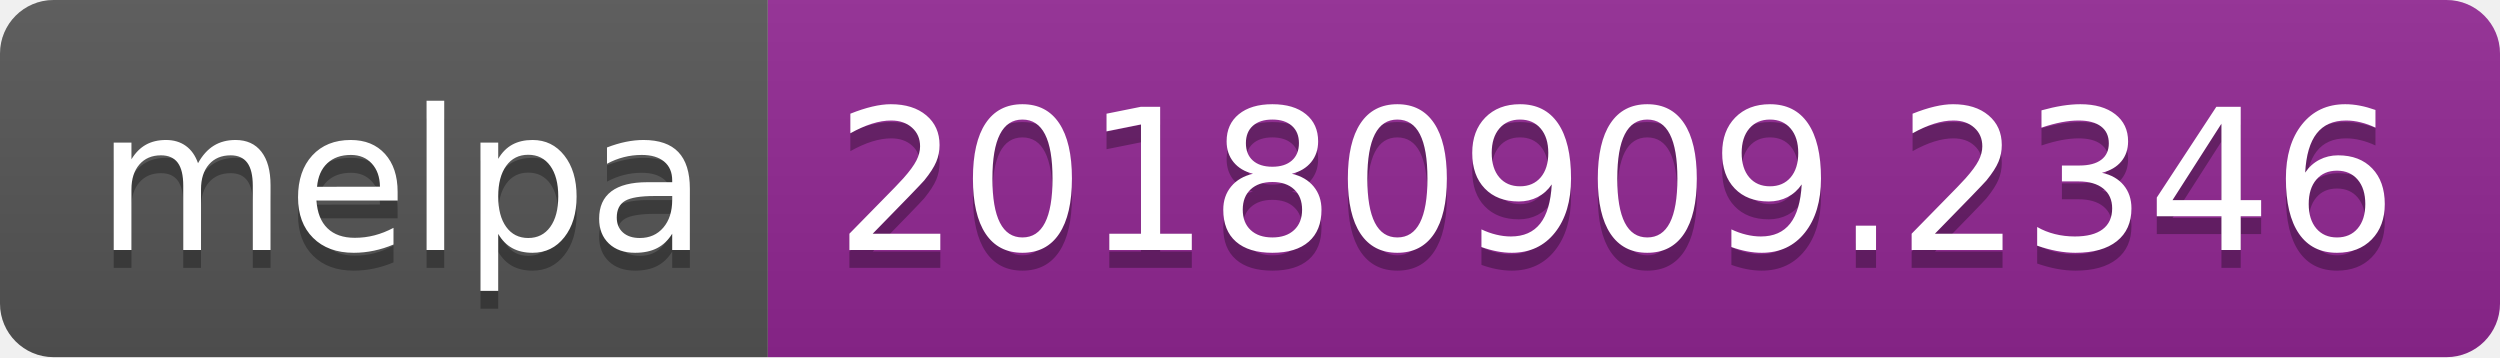
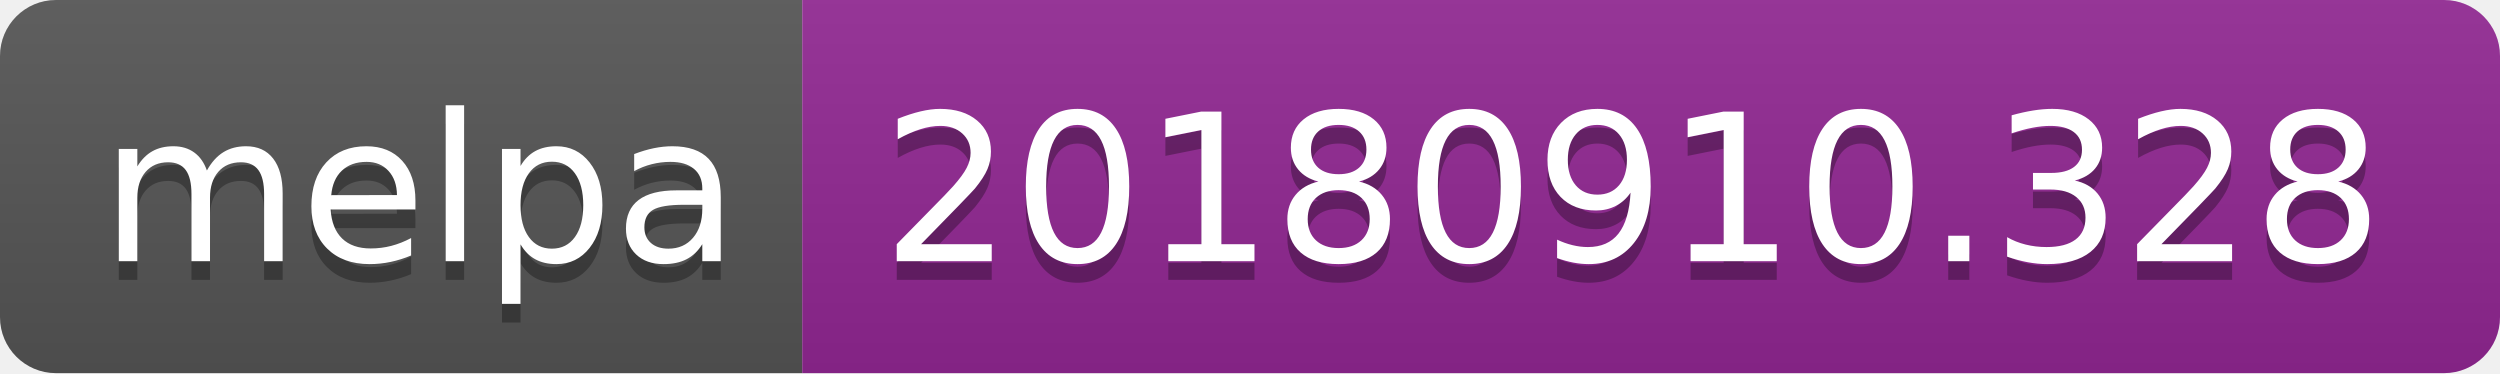
- <svg xmlns="http://www.w3.org/2000/svg" width="140" height="20">
+ <svg xmlns="http://www.w3.org/2000/svg" width="134" height="20">
  <linearGradient id="b" x2="0" y2="100%">
    <stop offset="0" stop-color="#bbb" stop-opacity=".1" />
    <stop offset="1" stop-opacity=".1" />
  </linearGradient>
  <clipPath id="a">
-     <rect width="140" height="20" rx="3" fill="#fff" />
+     <rect width="134" height="20" rx="3" fill="#fff" />
  </clipPath>
  <g clip-path="url(#a)">
    <path fill="#555" d="M0 0h43v20H0z" />
-     <path fill="#922793" d="M43 0h97v20H43z" />
-     <path fill="url(#b)" d="M0 0h140v20H0z" />
+     <path fill="#922793" d="M43 0h91v20H43z" />
+     <path fill="url(#b)" d="M0 0h134v20H0z" />
  </g>
  <g fill="#fff" text-anchor="middle" font-family="DejaVu Sans,Verdana,Geneva,sans-serif" font-size="110">
    <text x="225" y="150" fill="#010101" fill-opacity=".3" transform="scale(.1)" textLength="330">melpa</text>
    <text x="225" y="140" transform="scale(.1)" textLength="330">melpa</text>
-     <text x="905" y="150" fill="#010101" fill-opacity=".3" transform="scale(.1)" textLength="870">20180909.2346</text>
-     <text x="905" y="140" transform="scale(.1)" textLength="870">20180909.2346</text>
+     <text x="875" y="150" fill="#010101" fill-opacity=".3" transform="scale(.1)" textLength="810">20180910.328</text>
+     <text x="875" y="140" transform="scale(.1)" textLength="810">20180910.328</text>
  </g>
</svg>
